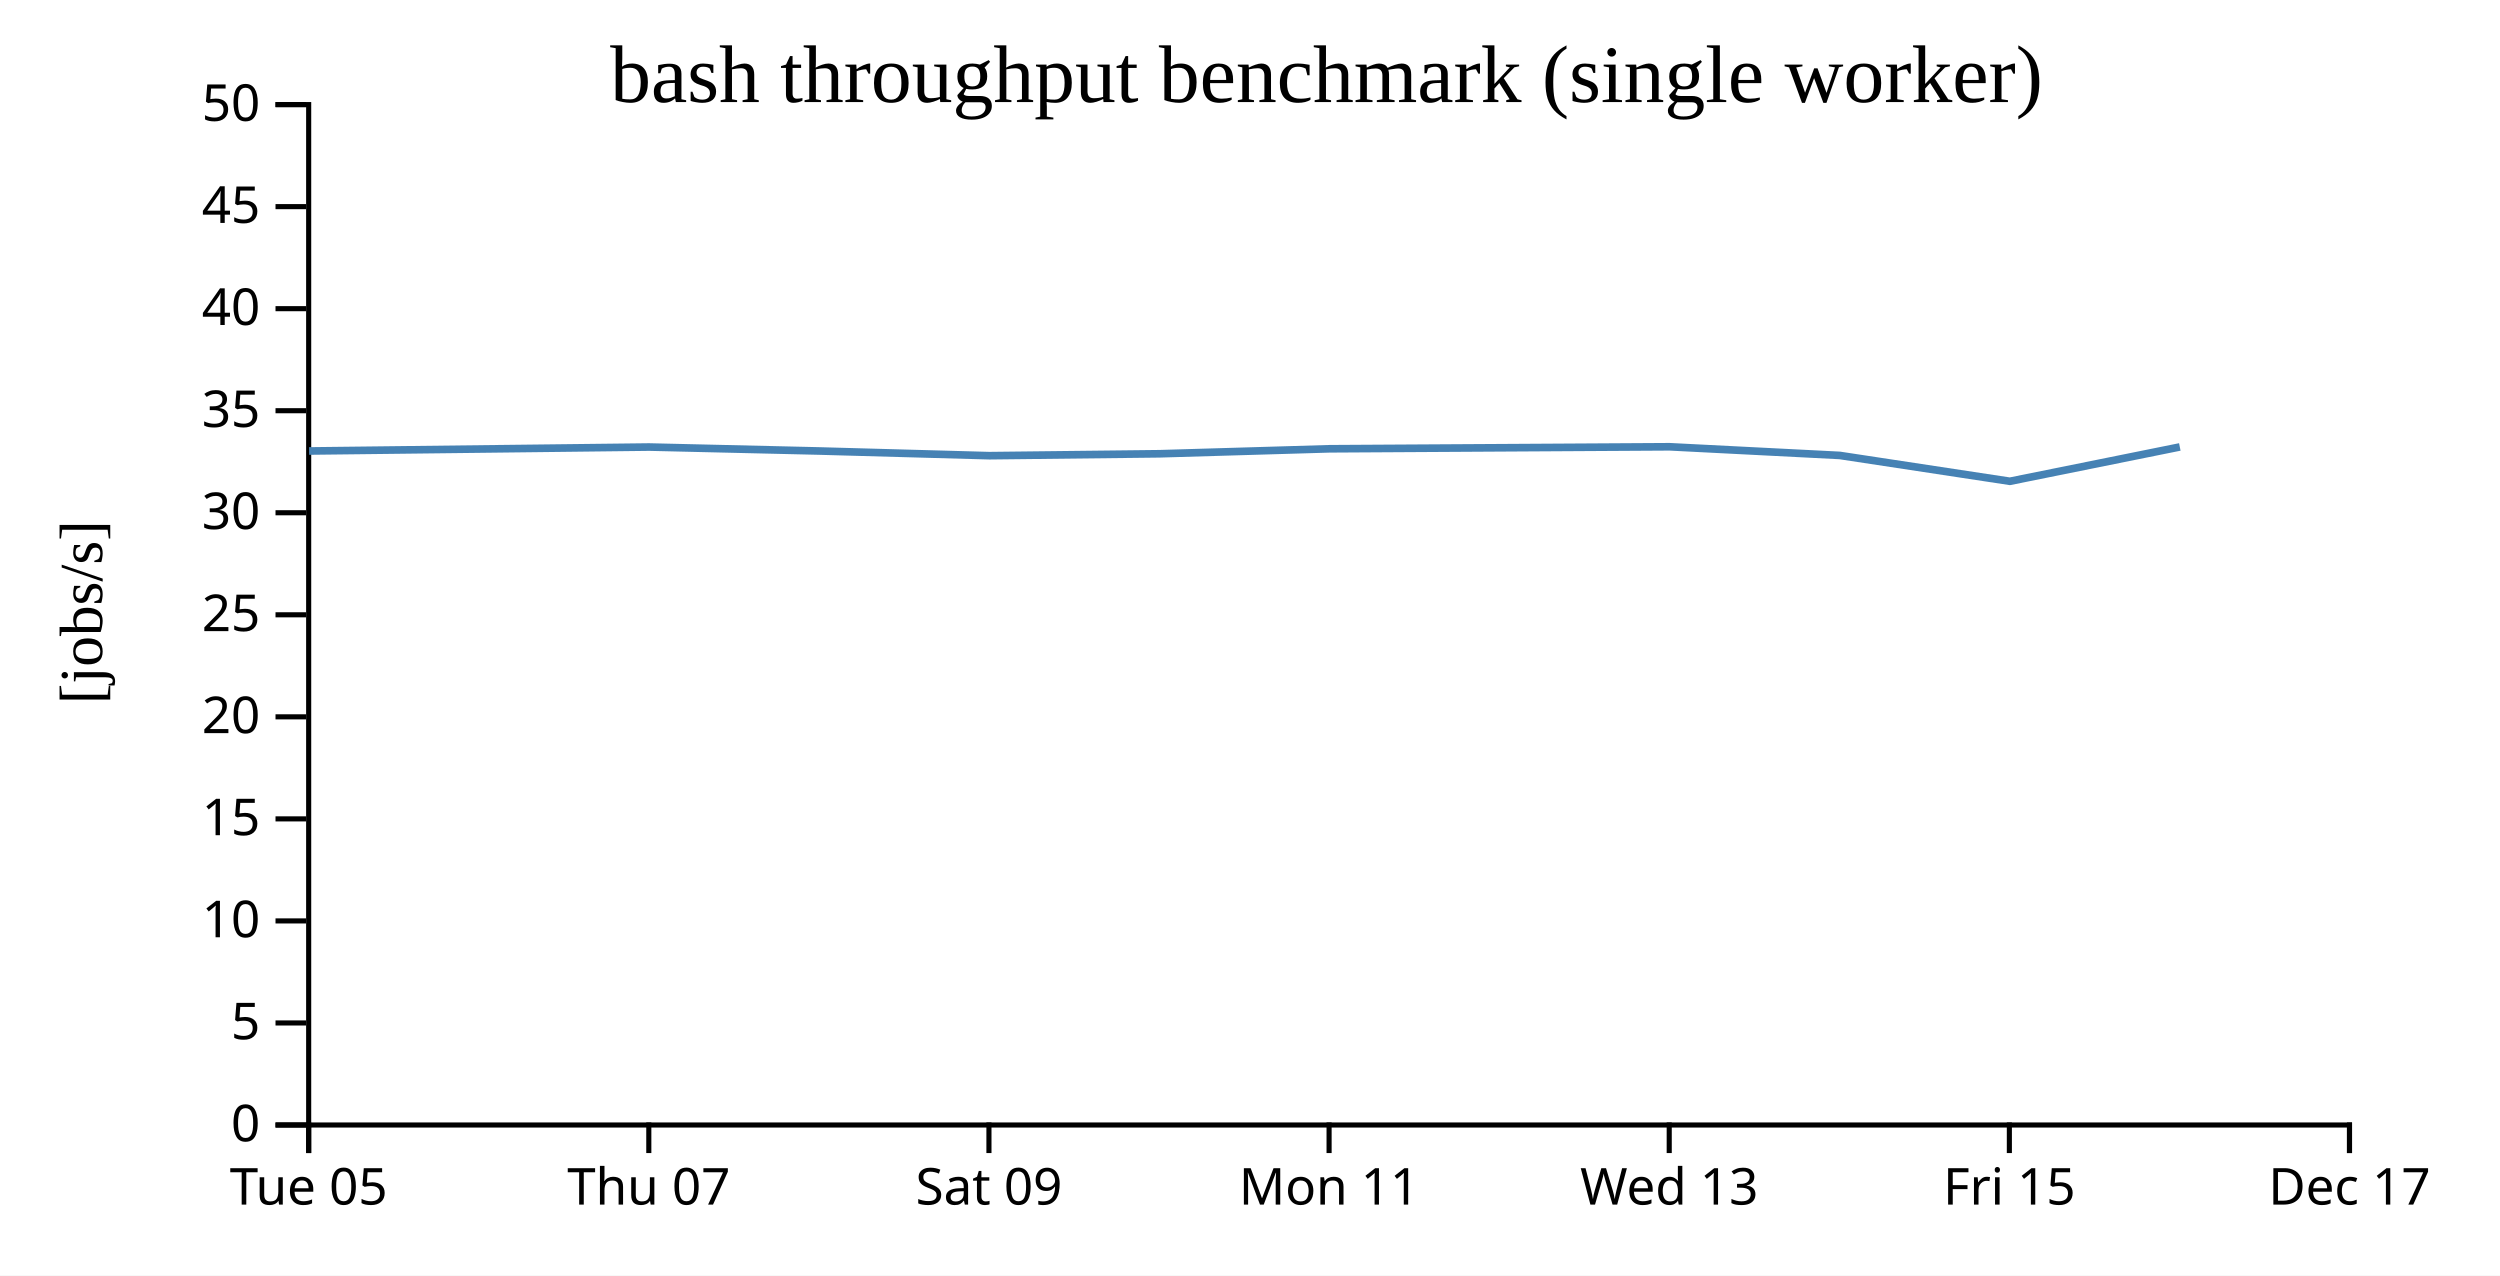
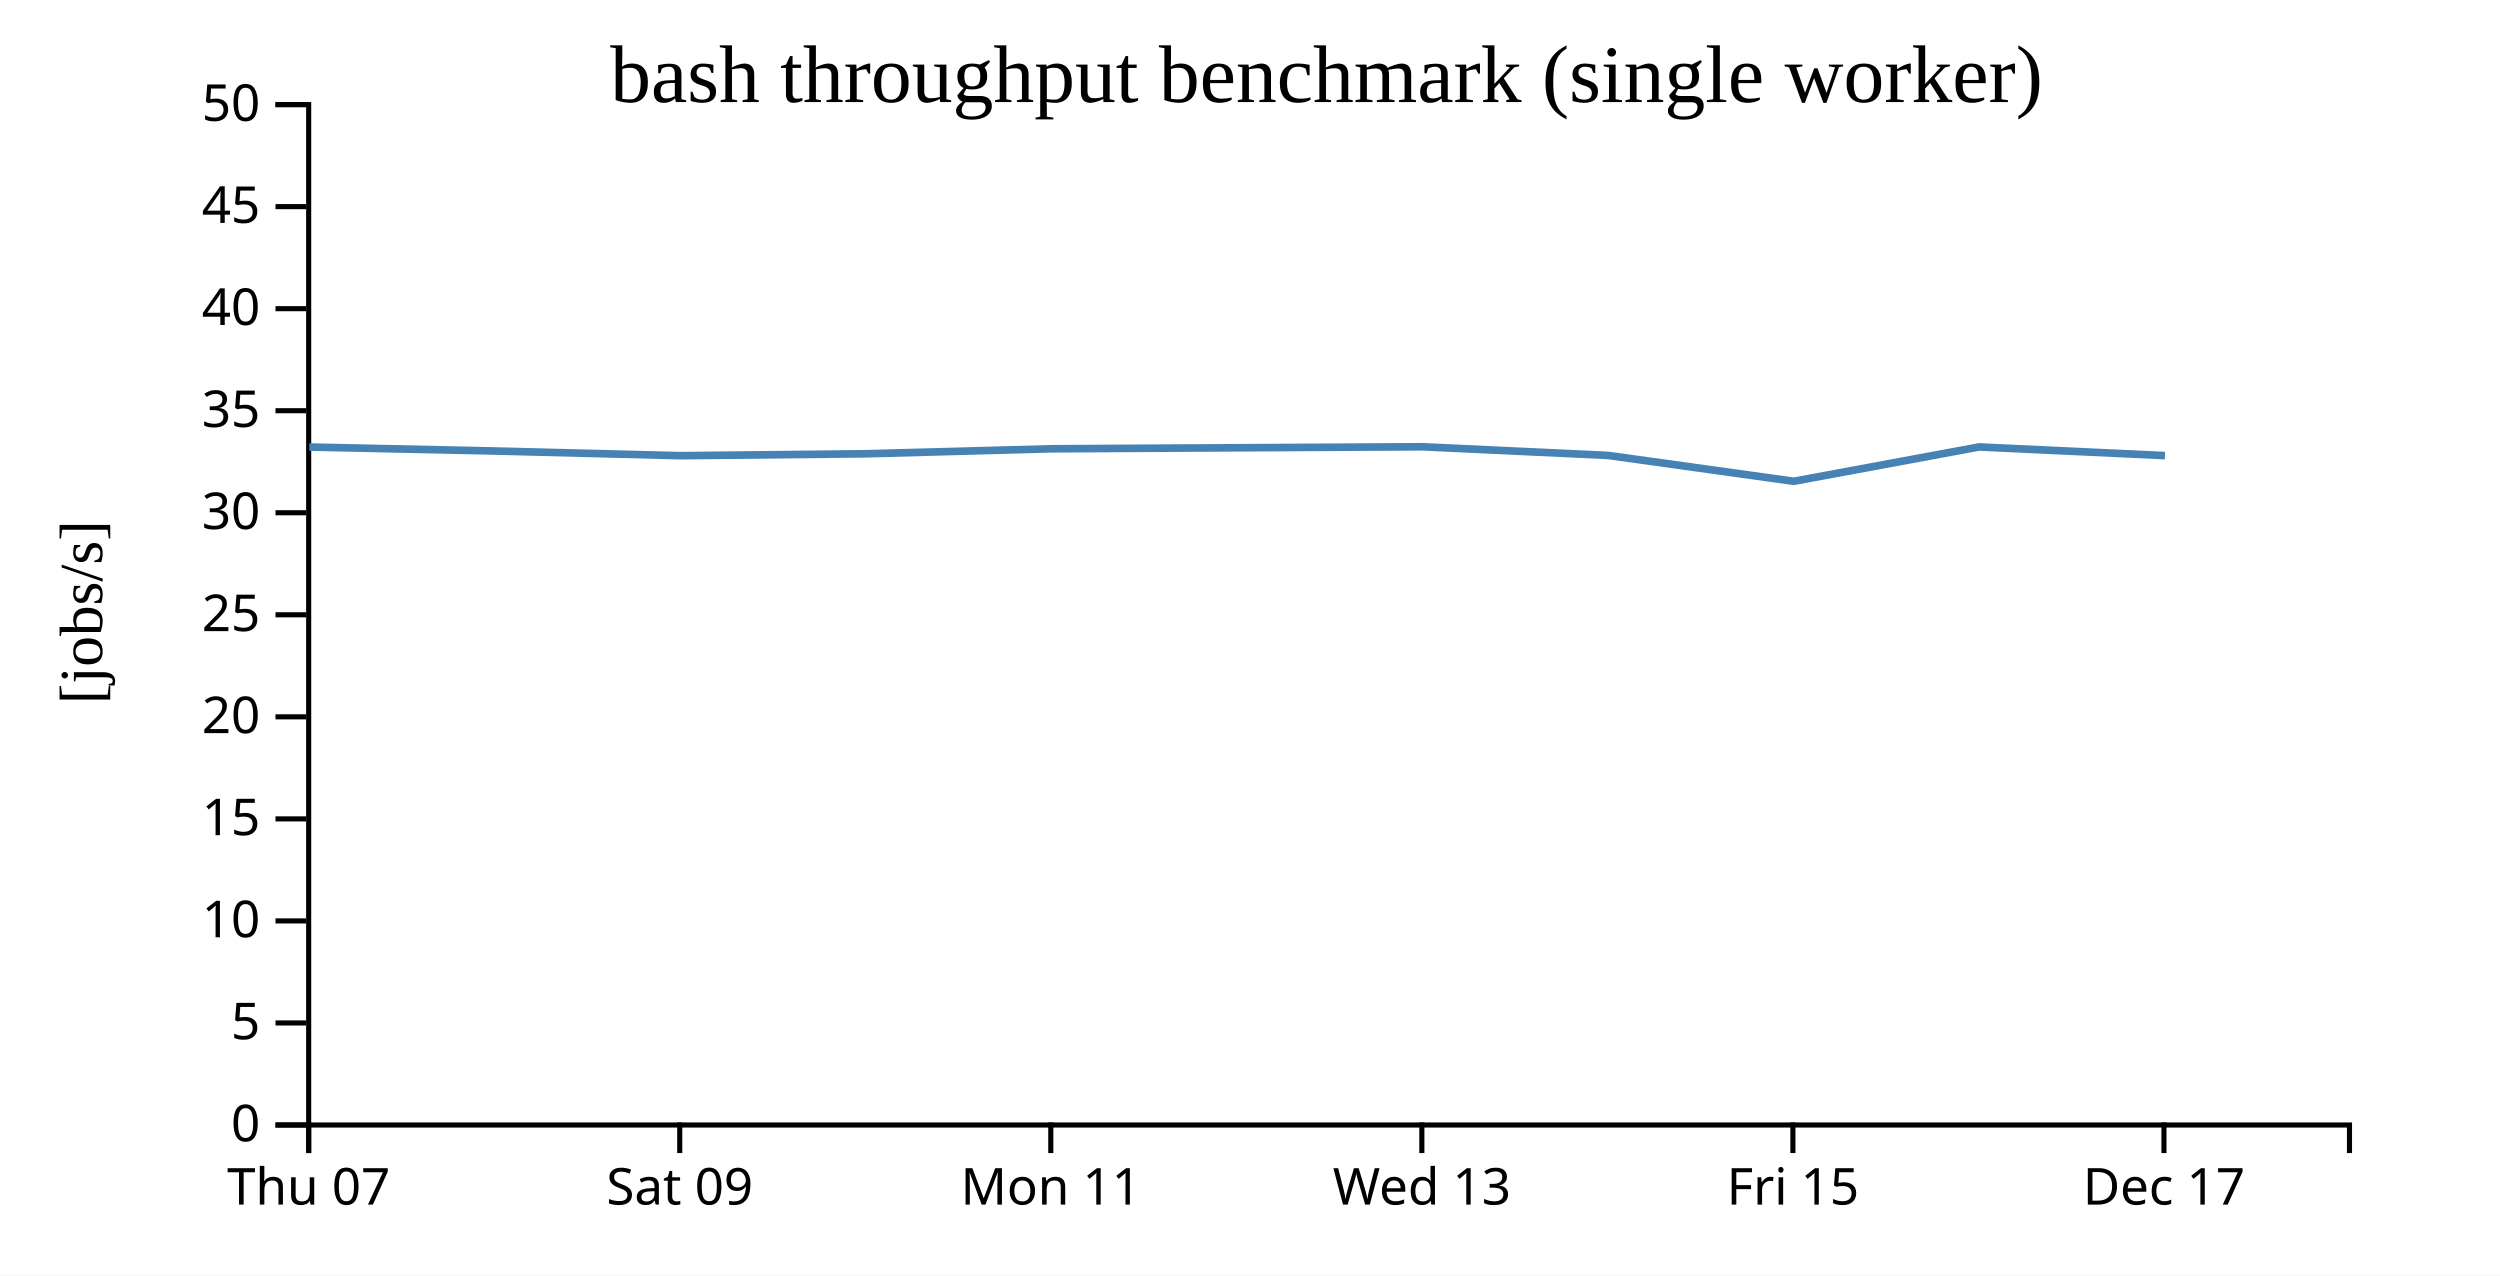
<svg xmlns="http://www.w3.org/2000/svg" width="490" height="250">
  <rect width="100%" height="100%" fill="white" />
  <g transform="translate(60,20)">
    <g transform="translate(0,200)" fill="none" font-size="10" font-family="sans-serif" text-anchor="middle">
      <path class="domain" stroke="currentColor" d="M0.5,6V0.5H400.5V6" />
      <g class="tick" opacity="1" transform="translate(0.5,0)">
        <line stroke="currentColor" y2="6" />
-         <text fill="currentColor" y="9" dy="0.71em">Tue 05</text>
-       </g>
-       <g class="tick" opacity="1" transform="translate(67.16667,0)">
-         <line stroke="currentColor" y2="6" />
        <text fill="currentColor" y="9" dy="0.71em">Thu 07</text>
      </g>
-       <g class="tick" opacity="1" transform="translate(133.8333,0)">
+       <g class="tick" opacity="1" transform="translate(73.22727,0)">
        <line stroke="currentColor" y2="6" />
        <text fill="currentColor" y="9" dy="0.71em">Sat 09</text>
      </g>
-       <g class="tick" opacity="1" transform="translate(200.5,0)">
+       <g class="tick" opacity="1" transform="translate(145.9545,0)">
        <line stroke="currentColor" y2="6" />
        <text fill="currentColor" y="9" dy="0.71em">Mon 11</text>
      </g>
-       <g class="tick" opacity="1" transform="translate(267.1667,0)">
+       <g class="tick" opacity="1" transform="translate(218.6818,0)">
        <line stroke="currentColor" y2="6" />
        <text fill="currentColor" y="9" dy="0.71em">Wed 13</text>
      </g>
-       <g class="tick" opacity="1" transform="translate(333.8333,0)">
+       <g class="tick" opacity="1" transform="translate(291.4091,0)">
        <line stroke="currentColor" y2="6" />
        <text fill="currentColor" y="9" dy="0.71em">Fri 15</text>
      </g>
-       <g class="tick" opacity="1" transform="translate(400.5,0)">
+       <g class="tick" opacity="1" transform="translate(364.1364,0)">
        <line stroke="currentColor" y2="6" />
        <text fill="currentColor" y="9" dy="0.71em">Dec 17</text>
      </g>
    </g>
    <g fill="none" font-size="10" font-family="sans-serif" text-anchor="end">
      <path class="domain" stroke="currentColor" d="M-6,200.5H0.5V0.5H-6" />
      <g class="tick" opacity="1" transform="translate(0,200.5)">
        <line stroke="currentColor" x2="-6" />
        <text fill="currentColor" x="-9" dy="0.32em">0</text>
      </g>
      <g class="tick" opacity="1" transform="translate(0,180.5)">
        <line stroke="currentColor" x2="-6" />
        <text fill="currentColor" x="-9" dy="0.32em">5</text>
      </g>
      <g class="tick" opacity="1" transform="translate(0,160.5)">
        <line stroke="currentColor" x2="-6" />
        <text fill="currentColor" x="-9" dy="0.32em">10</text>
      </g>
      <g class="tick" opacity="1" transform="translate(0,140.5)">
        <line stroke="currentColor" x2="-6" />
        <text fill="currentColor" x="-9" dy="0.32em">15</text>
      </g>
      <g class="tick" opacity="1" transform="translate(0,120.5)">
        <line stroke="currentColor" x2="-6" />
        <text fill="currentColor" x="-9" dy="0.32em">20</text>
      </g>
      <g class="tick" opacity="1" transform="translate(0,100.5)">
        <line stroke="currentColor" x2="-6" />
        <text fill="currentColor" x="-9" dy="0.32em">25</text>
      </g>
      <g class="tick" opacity="1" transform="translate(0,80.5)">
        <line stroke="currentColor" x2="-6" />
        <text fill="currentColor" x="-9" dy="0.32em">30</text>
      </g>
      <g class="tick" opacity="1" transform="translate(0,60.5)">
        <line stroke="currentColor" x2="-6" />
        <text fill="currentColor" x="-9" dy="0.32em">35</text>
      </g>
      <g class="tick" opacity="1" transform="translate(0,40.5)">
        <line stroke="currentColor" x2="-6" />
        <text fill="currentColor" x="-9" dy="0.32em">40</text>
      </g>
      <g class="tick" opacity="1" transform="translate(0,20.5)">
        <line stroke="currentColor" x2="-6" />
        <text fill="currentColor" x="-9" dy="0.32em">45</text>
      </g>
      <g class="tick" opacity="1" transform="translate(0,0.5)">
        <line stroke="currentColor" x2="-6" />
        <text fill="currentColor" x="-9" dy="0.32em">50</text>
      </g>
    </g>
    <text text-anchor="middle" style="font-size: 12px" transform="rotate(-90)" y="-40" x="-100">[jobs/s]</text>
    <text text-anchor="middle" style="font-size: 16px" y="0" x="200">bash throughput benchmark (single worker)</text>
-     <path fill="none" stroke="steelblue" stroke-width="1.5" d="M0.581,68.395L67.238,67.62L100.584,68.395L133.924,69.315L167.301,68.938L200.612,67.961L267.24,67.567L300.588,69.264L333.93,74.332L367.243,67.602" />
+     <path fill="none" stroke="steelblue" stroke-width="1.5" d="M0.623,67.62L37,68.395L73.371,69.315L109.783,68.938L146.122,67.961L218.807,67.567L255.187,69.264L291.56,74.332L327.902,67.602L364.33,69.298" />
  </g>
</svg>
